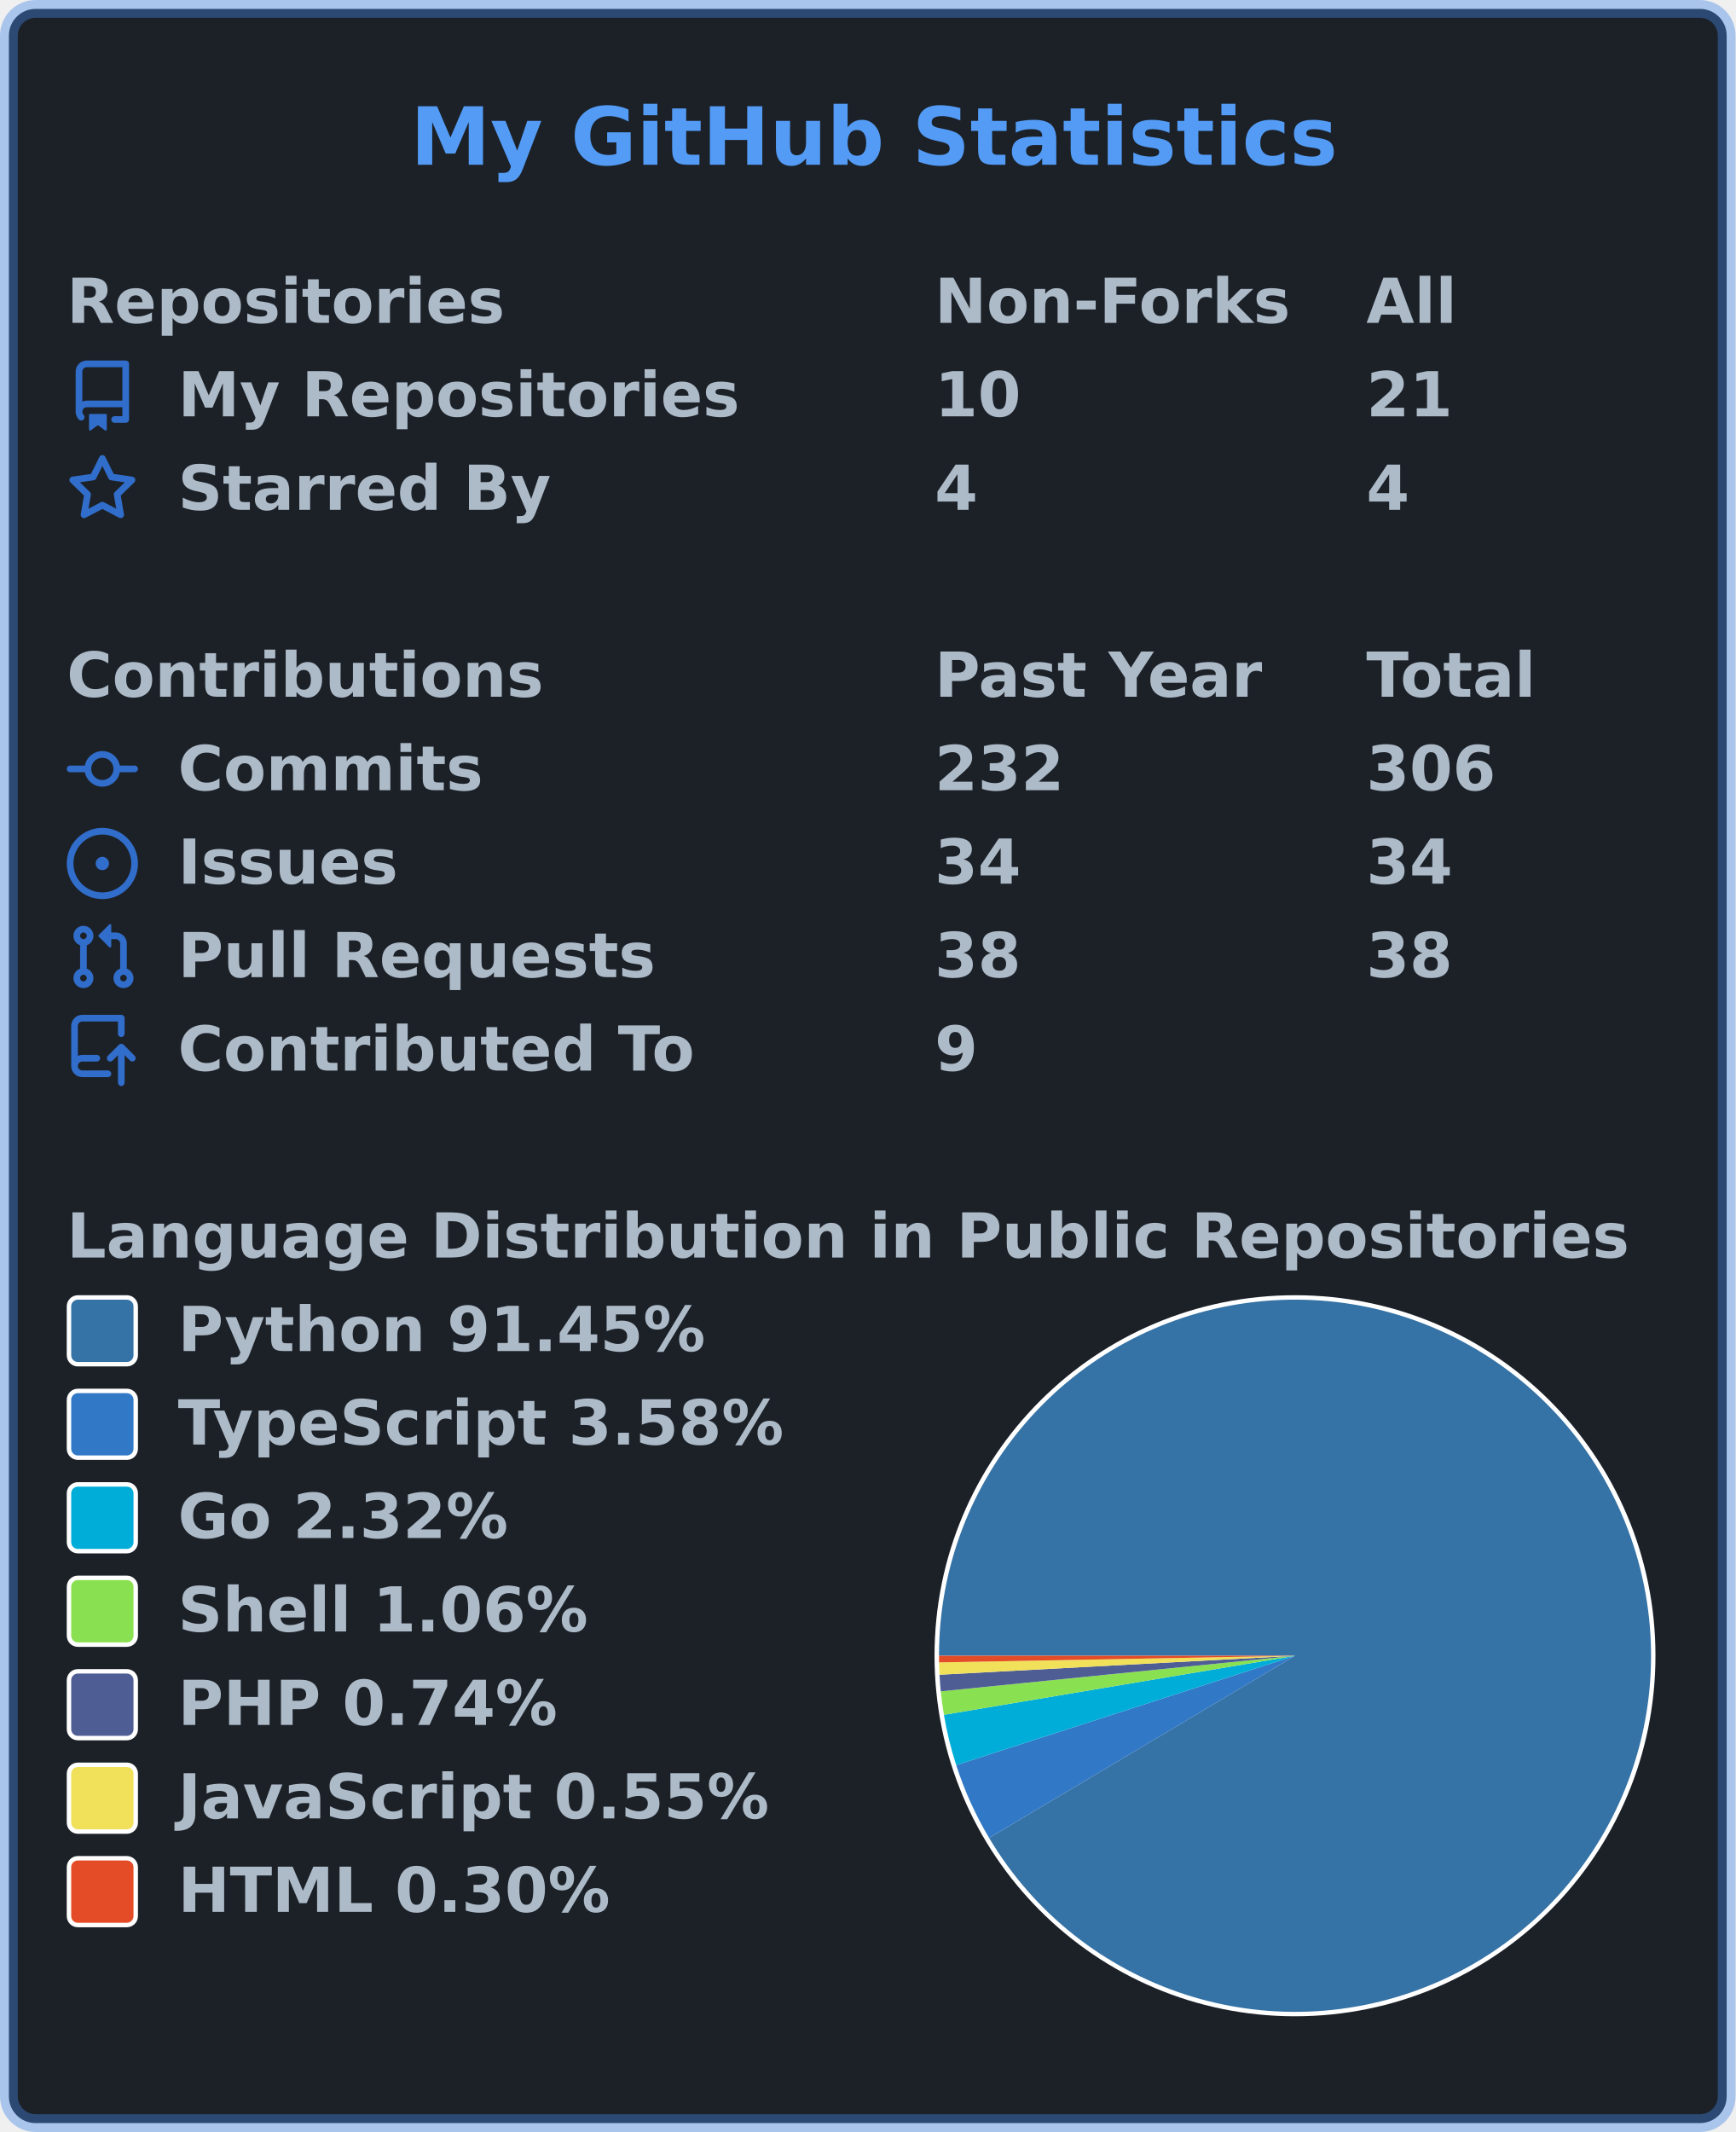
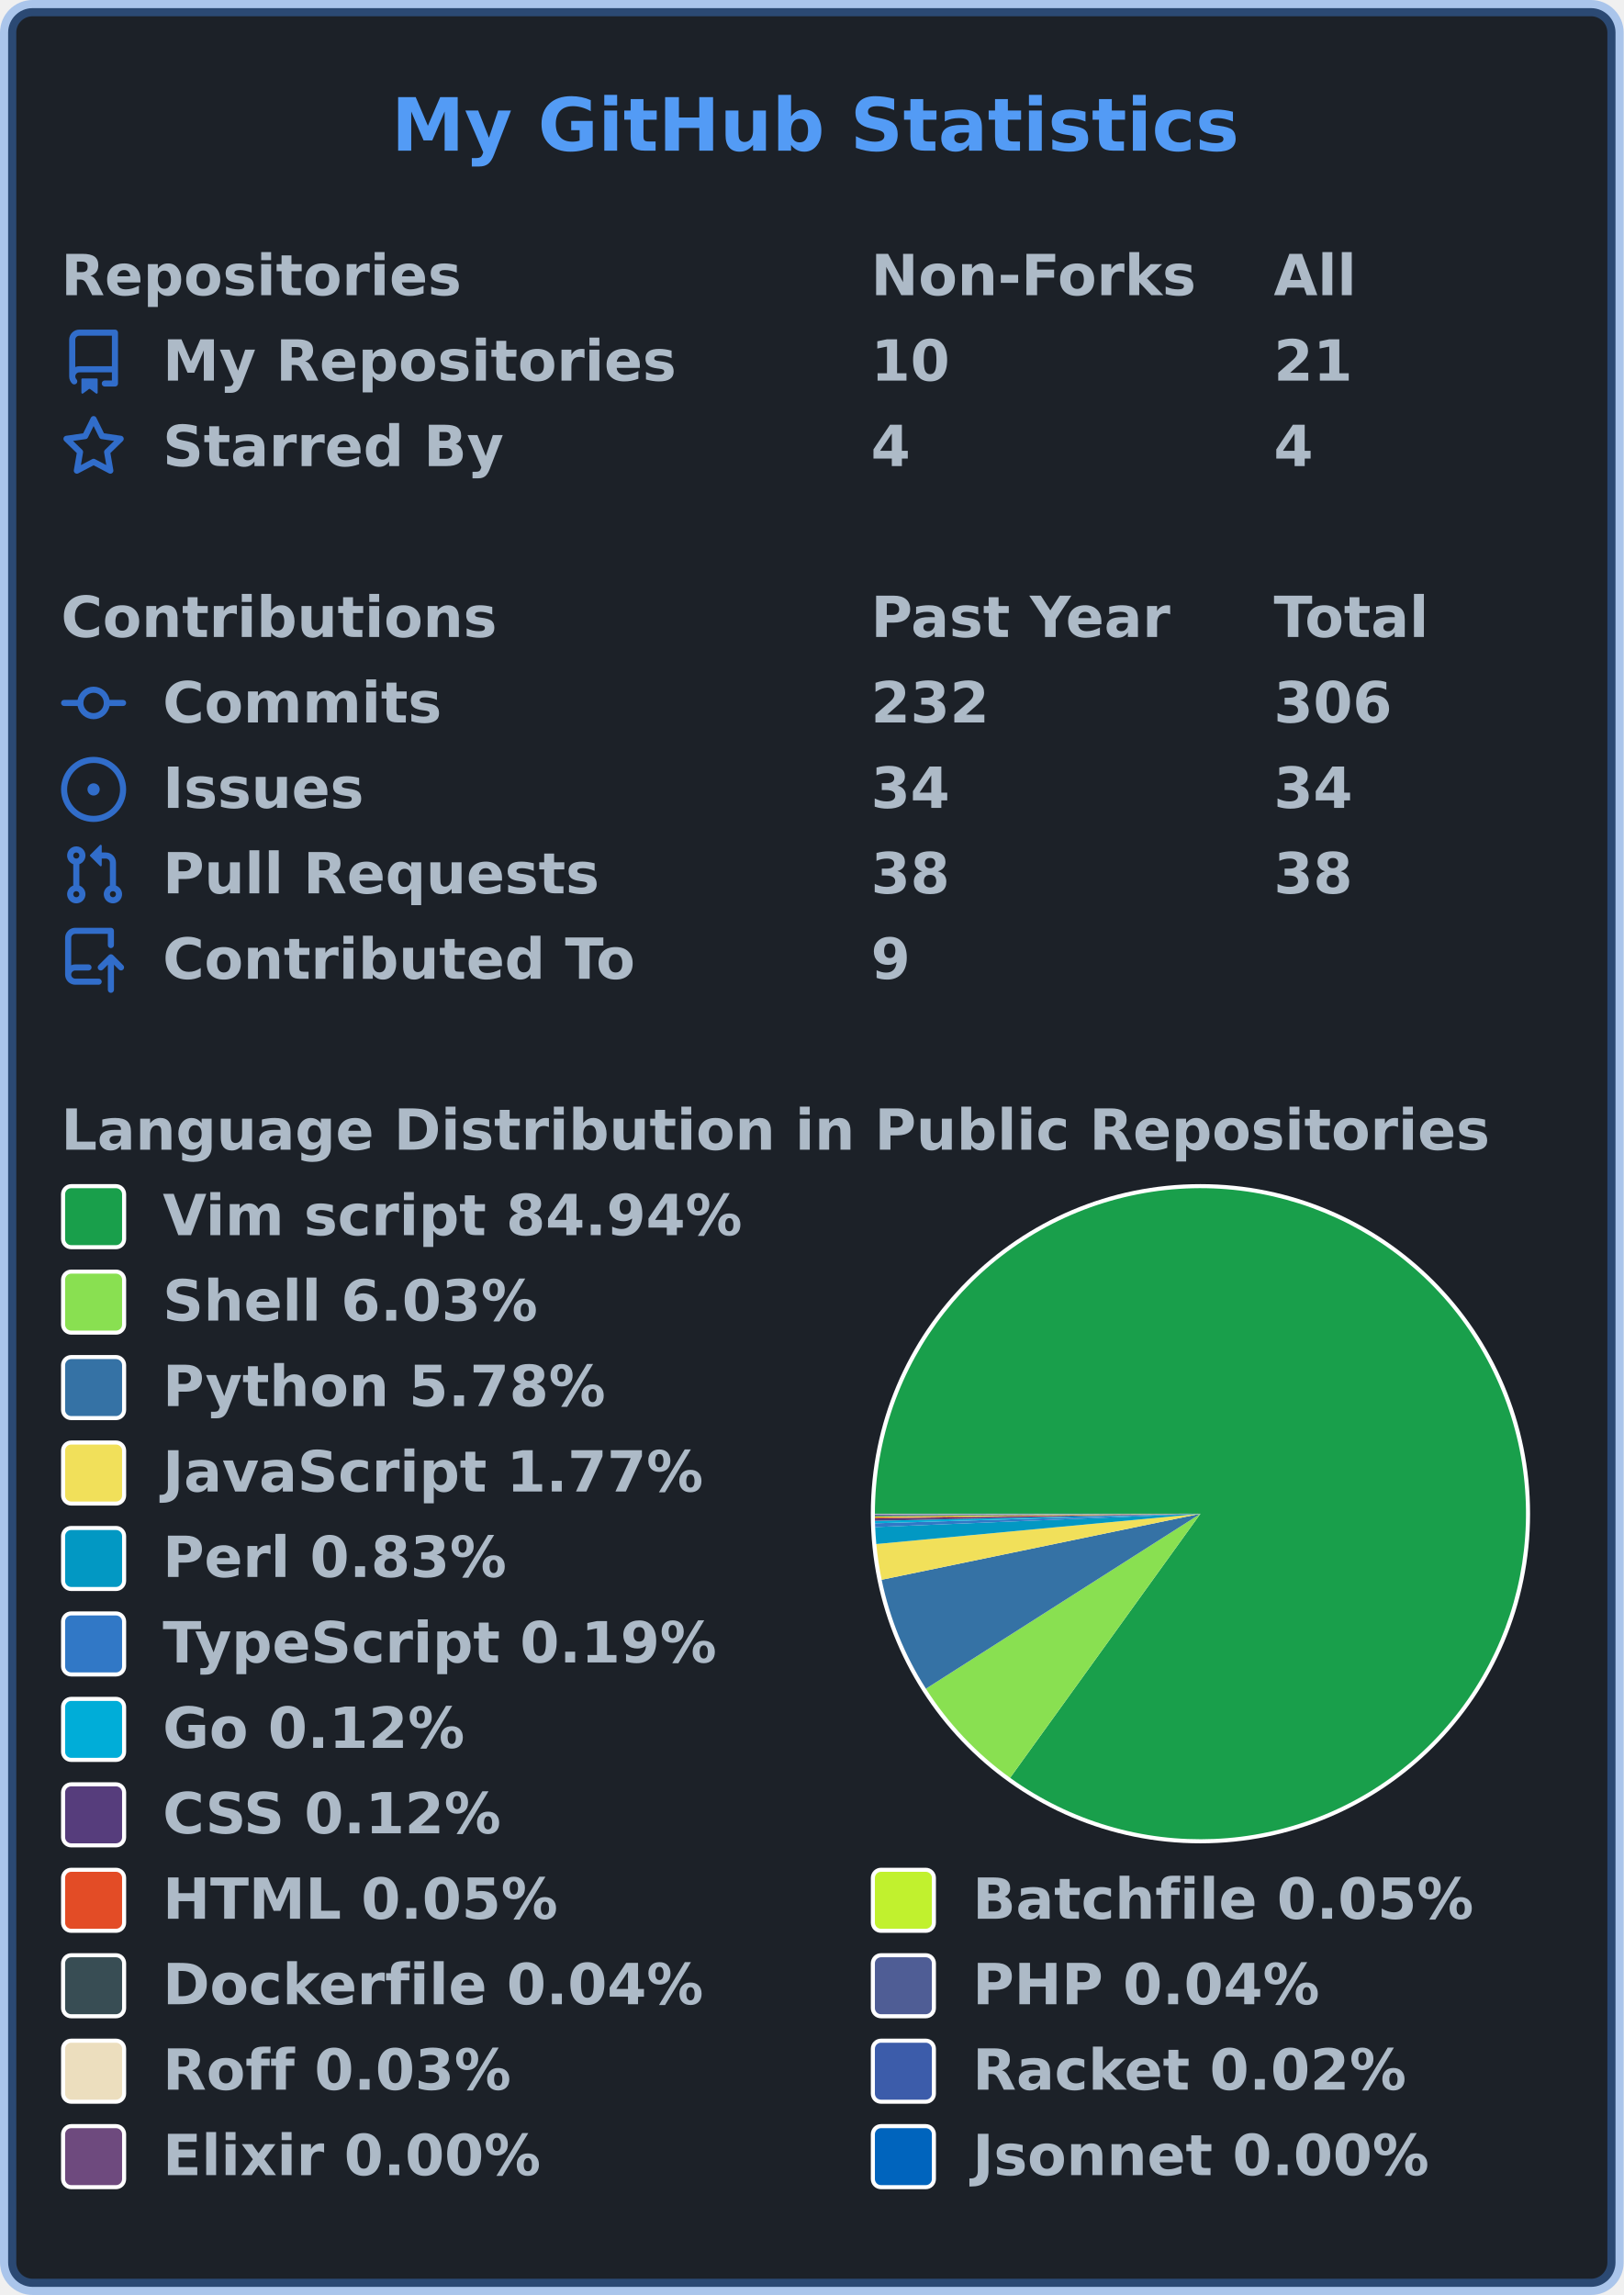
- <svg xmlns="http://www.w3.org/2000/svg" width="390" height="479" viewBox="0 0 390 479" lang="en" xml:lang="en">
-   <rect x="2" y="2" stroke-width="4" rx="6" width="386" height="475" stroke="rgba(65,132,228,0.4)" fill="#1c2128" />
+ <svg xmlns="http://www.w3.org/2000/svg" width="399" height="564" viewBox="0 0 399 564" lang="en" xml:lang="en">
+   <rect x="2" y="2" stroke-width="4" rx="6" width="395" height="560" stroke="rgba(65,132,228,0.4)" fill="#1c2128" />
  <g font-weight="600" font-size="110pt" font-family="Verdana,Geneva,DejaVu Sans,sans-serif" text-rendering="geometricPrecision">
-     <text x="750" y="301" lengthAdjust="spacingAndGlyphs" textLength="1671" transform="scale(0.123)" fill="#539bf5">My GitHub Statistics</text>
+     <text x="782" y="301" lengthAdjust="spacingAndGlyphs" textLength="1671" transform="scale(0.123)" fill="#539bf5">My GitHub Statistics</text>
    <g transform="translate(0, 60)" fill="#adbac7">
      <g transform="translate(15, 0)">
        <g transform="scale(0.095)">
          <text x="0" y="132" textLength="1020" lengthAdjust="spacingAndGlyphs">Repositories</text>
-           <text x="2053" y="132" textLength="832" lengthAdjust="spacingAndGlyphs">Non-Forks</text>
-           <text x="3074" y="132" textLength="206" lengthAdjust="spacingAndGlyphs">All</text>
+           <text x="2095" y="132" textLength="832" lengthAdjust="spacingAndGlyphs">Non-Forks</text>
+           <text x="3137" y="132" textLength="206" lengthAdjust="spacingAndGlyphs">All</text>
        </g>
      </g>
      <g transform="translate(15, 21)">
        <path fill="#316dca" fill-rule="evenodd" d="M2 2.5A2.5 2.5 0 014.5 0h8.75a.75.75 0 01.75.75v12.5a.75.75 0 01-.75.75h-2.5a.75.75 0 110-1.5h1.75v-2h-8a1 1 0 00-.714 1.7.75.75 0 01-1.072 1.05A2.495 2.495 0 012 11.5v-9zm10.5-1V9h-8c-.356 0-.694.074-1 .208V2.5a1 1 0 011-1h8zM5 12.25v3.25a.25.25 0 00.4.2l1.45-1.087a.25.25 0 01.3 0L8.6 15.7a.25.25 0 00.4-.2v-3.25a.25.25 0 00-.25-.25h-3.5a.25.25 0 00-.25.25z" />
        <g transform="scale(0.095)">
          <text lengthAdjust="spacingAndGlyphs" textLength="1312" x="263" y="132">My Repositories</text>
-           <text lengthAdjust="spacingAndGlyphs" textLength="210" x="2053" y="132">10</text>
-           <text lengthAdjust="spacingAndGlyphs" textLength="210" x="3074" y="132">21</text>
+           <text lengthAdjust="spacingAndGlyphs" textLength="210" x="2095" y="132">10</text>
+           <text lengthAdjust="spacingAndGlyphs" textLength="210" x="3137" y="132">21</text>
        </g>
      </g>
      <g transform="translate(15, 42)">
        <path fill="#316dca" fill-rule="evenodd" d="M8 .25a.75.75 0 01.673.418l1.882 3.815 4.21.612a.75.75 0 01.416 1.279l-3.046 2.97.719 4.192a.75.75 0 01-1.088.791L8 12.347l-3.766 1.98a.75.75 0 01-1.088-.79l.72-4.194L.818 6.374a.75.75 0 01.416-1.28l4.21-.611L7.327.668A.75.75 0 018 .25zm0 2.445L6.615 5.5a.75.75 0 01-.564.41l-3.097.45 2.24 2.184a.75.75 0 01.216.664l-.528 3.084 2.769-1.456a.75.75 0 01.698 0l2.77 1.456-.53-3.084a.75.75 0 01.216-.664l2.24-2.183-3.096-.45a.75.75 0 01-.564-.41L8 2.694v.001z" />
        <g transform="scale(0.095)">
          <text lengthAdjust="spacingAndGlyphs" textLength="874" x="263" y="132">Starred By</text>
-           <text lengthAdjust="spacingAndGlyphs" textLength="105" x="2053" y="132">4</text>
-           <text lengthAdjust="spacingAndGlyphs" textLength="105" x="3074" y="132">4</text>
+           <text lengthAdjust="spacingAndGlyphs" textLength="105" x="2095" y="132">4</text>
+           <text lengthAdjust="spacingAndGlyphs" textLength="105" x="3137" y="132">4</text>
        </g>
      </g>
    </g>
    <g transform="translate(0, 144)" fill="#adbac7">
      <g transform="translate(15, 0)">
        <g transform="scale(0.095)">
          <text x="0" y="132" textLength="1112" lengthAdjust="spacingAndGlyphs">Contributions</text>
-           <text x="2053" y="132" textLength="774" lengthAdjust="spacingAndGlyphs">Past Year</text>
-           <text x="3074" y="132" textLength="414" lengthAdjust="spacingAndGlyphs">Total</text>
+           <text x="2095" y="132" textLength="774" lengthAdjust="spacingAndGlyphs">Past Year</text>
+           <text x="3137" y="132" textLength="414" lengthAdjust="spacingAndGlyphs">Total</text>
        </g>
      </g>
      <g transform="translate(15, 21)">
        <path fill="#316dca" fill-rule="evenodd" d="M10.5 7.75a2.5 2.5 0 11-5 0 2.5 2.5 0 015 0zm1.43.75a4.002 4.002 0 01-7.86 0H.75a.75.75 0 110-1.5h3.32a4.001 4.001 0 017.86 0h3.32a.75.75 0 110 1.5h-3.32z" />
        <g transform="scale(0.095)">
          <text lengthAdjust="spacingAndGlyphs" textLength="734" x="263" y="132">Commits</text>
-           <text lengthAdjust="spacingAndGlyphs" textLength="315" x="2053" y="132">232</text>
-           <text lengthAdjust="spacingAndGlyphs" textLength="315" x="3074" y="132">306</text>
+           <text lengthAdjust="spacingAndGlyphs" textLength="315" x="2095" y="132">232</text>
+           <text lengthAdjust="spacingAndGlyphs" textLength="315" x="3137" y="132">306</text>
        </g>
      </g>
      <g transform="translate(15, 42)">
        <path fill="#316dca" d="M8 9.5a1.5 1.5 0 100-3 1.5 1.5 0 000 3z" />
        <path fill="#316dca" fill-rule="evenodd" d="M8 0a8 8 0 100 16A8 8 0 008 0zM1.5 8a6.5 6.5 0 1113 0 6.5 6.5 0 01-13 0z" />
        <g transform="scale(0.095)">
          <text lengthAdjust="spacingAndGlyphs" textLength="512" x="263" y="132">Issues</text>
-           <text lengthAdjust="spacingAndGlyphs" textLength="210" x="2053" y="132">34</text>
-           <text lengthAdjust="spacingAndGlyphs" textLength="210" x="3074" y="132">34</text>
+           <text lengthAdjust="spacingAndGlyphs" textLength="210" x="2095" y="132">34</text>
+           <text lengthAdjust="spacingAndGlyphs" textLength="210" x="3137" y="132">34</text>
        </g>
      </g>
      <g transform="translate(15, 63)">
        <path fill="#316dca" fill-rule="evenodd" d="M7.177 3.073L9.573.677A.25.25 0 0110 .854v4.792a.25.25 0 01-.427.177L7.177 3.427a.25.25 0 010-.354zM3.75 2.5a.75.75 0 100 1.5.75.75 0 000-1.5zm-2.25.75a2.25 2.25 0 113 2.122v5.256a2.251 2.251 0 11-1.5 0V5.372A2.25 2.25 0 011.5 3.25zM11 2.5h-1V4h1a1 1 0 011 1v5.628a2.251 2.251 0 101.5 0V5A2.5 2.5 0 0011 2.5zm1 10.25a.75.75 0 111.5 0 .75.75 0 01-1.5 0zM3.75 12a.75.75 0 100 1.5.75.75 0 000-1.5z" />
        <g transform="scale(0.095)">
          <text lengthAdjust="spacingAndGlyphs" textLength="1113" x="263" y="132">Pull Requests</text>
-           <text lengthAdjust="spacingAndGlyphs" textLength="210" x="2053" y="132">38</text>
-           <text lengthAdjust="spacingAndGlyphs" textLength="210" x="3074" y="132">38</text>
+           <text lengthAdjust="spacingAndGlyphs" textLength="210" x="2095" y="132">38</text>
+           <text lengthAdjust="spacingAndGlyphs" textLength="210" x="3137" y="132">38</text>
        </g>
      </g>
      <g transform="translate(15, 84)">
        <path fill="#316dca" fill-rule="evenodd" d="M1 2.5A2.5 2.5 0 013.5 0h8.75a.75.75 0 01.75.75v3.5a.75.75 0 01-1.5 0V1.5h-8a1 1 0 00-1 1v6.708A2.492 2.492 0 013.5 9h3.25a.75.75 0 010 1.5H3.5a1 1 0 100 2h5.75a.75.75 0 010 1.5H3.5A2.5 2.5 0 011 11.5v-9zm13.23 7.79a.75.75 0 001.06-1.06l-2.505-2.505a.75.75 0 00-1.06 0L9.22 9.229a.75.75 0 001.06 1.061l1.225-1.224v6.184a.75.75 0 001.5 0V9.066l1.224 1.224z" />
        <g transform="scale(0.095)">
          <text lengthAdjust="spacingAndGlyphs" textLength="1234" x="263" y="132">Contributed To</text>
-           <text lengthAdjust="spacingAndGlyphs" textLength="105" x="2053" y="132">9</text>
+           <text lengthAdjust="spacingAndGlyphs" textLength="105" x="2095" y="132">9</text>
        </g>
      </g>
    </g>
    <g transform="translate(0, 270)" fill="#adbac7">
      <g transform="translate(15, 0)">
        <g transform="scale(0.095)">
          <text x="0" y="132" textLength="3652" lengthAdjust="spacingAndGlyphs">Language Distribution in Public Repositories</text>
        </g>
      </g>
-       <g transform="translate(210, 21)">
+       <g transform="translate(214, 21)">
        <circle cx="81" cy="81" r="81" fill="#ffffff" />
      </g>
-       <g transform="translate(211, 22)">
+       <g transform="translate(215, 22)">
        <g>
-           <path fill-rule="evenodd" fill="#3572A5" d="M 0.0,80 A 80 80 0 1 1 11.265 120.932 L 80,80 Z" />
-           <path fill-rule="evenodd" fill="#3178c6" d="M 11.265,120.932 A 80 80 0 0 1 3.868 104.576 L 80,80 Z" />
-           <path fill-rule="evenodd" fill="#00ADD8" d="M 3.868,104.576 A 80 80 0 0 1 1.108 93.268 L 80,80 Z" />
-           <path fill-rule="evenodd" fill="#89e051" d="M 1.108,93.268 A 80 80 0 0 1 0.401 87.998 L 80,80 Z" />
-           <path fill-rule="evenodd" fill="#4F5D95" d="M 0.401,87.998 A 80 80 0 0 1 0.114 84.265 L 80,80 Z" />
-           <path fill-rule="evenodd" fill="#f1e05a" d="M 0.114,84.265 A 80 80 0 0 1 0.014 81.49 L 80,80 Z" />
-           <path fill-rule="evenodd" fill="#e34c26" d="M 0.014,81.49 A 80 80 0 0 1 0.0 80 L 80,80 Z" />
+           <path fill-rule="evenodd" fill="#199f4b" d="M 0.0,80 A 80 80 0 1 1 33.229 144.904 L 80,80 Z" />
+           <path fill-rule="evenodd" fill="#89e051" d="M 33.229,144.904 A 80 80 0 0 1 12.537 122.998 L 80,80 Z" />
+           <path fill-rule="evenodd" fill="#3572A5" d="M 12.537,122.998 A 80 80 0 0 1 1.663 96.227 L 80,80 Z" />
+           <path fill-rule="evenodd" fill="#f1e05a" d="M 1.663,96.227 A 80 80 0 0 1 0.347 87.446 L 80,80 Z" />
+           <path fill-rule="evenodd" fill="#0298c3" d="M 0.347,87.446 A 80 80 0 0 1 0.067 83.278 L 80,80 Z" />
+           <path fill-rule="evenodd" fill="#3178c6" d="M 0.067,83.278 A 80 80 0 0 1 0.034 82.345 L 80,80 Z" />
+           <path fill-rule="evenodd" fill="#00ADD8" d="M 0.034,82.345 A 80 80 0 0 1 0.019 81.741 L 80,80 Z" />
+           <path fill-rule="evenodd" fill="#563d7c" d="M 0.019,81.741 A 80 80 0 0 1 0.008 81.161 L 80,80 Z" />
+           <path fill-rule="evenodd" fill="#e34c26" d="M 0.008,81.161 A 80 80 0 0 1 0.005 80.899 L 80,80 Z" />
+           <path fill-rule="evenodd" fill="#C1F12E" d="M 0.005,80.899 A 80 80 0 0 1 0.003 80.643 L 80,80 Z" />
+           <path fill-rule="evenodd" fill="#384d54" d="M 0.003,80.643 A 80 80 0 0 1 0.001 80.435 L 80,80 Z" />
+           <path fill-rule="evenodd" fill="#4F5D95" d="M 0.001,80.435 A 80 80 0 0 1 0 80.24 L 80,80 Z" />
+           <path fill-rule="evenodd" fill="#ecdebe" d="M 0,80.24 A 80 80 0 0 1 6.513907705141264e-05 80.102 L 80,80 Z" />
+           <path fill-rule="evenodd" fill="#3c5caa" d="M 6.513907705141264e-05,80.102 A 80 80 0 0 1 3.7271224186952168e-06 80.024 L 80,80 Z" />
+           <path fill-rule="evenodd" fill="#6e4a7e" d="M 3.7271224186952168e-06,80.024 A 80 80 0 0 1 1.2150533734711644e-07 80.004 L 80,80 Z" />
+           <path fill-rule="evenodd" fill="#0064bd" d="M 1.2150533734711644e-07,80.004 A 80 80 0 0 1 0.0 80 L 80,80 Z" />
          <animateTransform attributeName="transform" attributeType="XML" type="rotate" from="0 80 80" to="360 80 80" dur="10s" repeatCount="indefinite" />
        </g>
      </g>
      <g transform="translate(15, 21)">
-         <rect x="0.5" y="0.5" rx="2" width="15" height="15" fill="#3572A5" stroke-width="1" stroke="#ffffff" />
-         <text transform="scale(0.095)" x="263" y="132" textLength="1254" lengthAdjust="spacingAndGlyphs">Python 91.45%</text>
+         <rect x="0.5" y="0.5" rx="2" width="15" height="15" fill="#199f4b" stroke-width="1" stroke="#ffffff" />
+         <text transform="scale(0.095)" x="263" y="132" textLength="1514" lengthAdjust="spacingAndGlyphs">Vim script 84.94%</text>
      </g>
      <g transform="translate(15, 42)">
-         <rect x="0.5" y="0.5" rx="2" width="15" height="15" fill="#3178c6" stroke-width="1" stroke="#ffffff" />
-         <text transform="scale(0.095)" x="263" y="132" textLength="1462" lengthAdjust="spacingAndGlyphs">TypeScript 3.58%</text>
+         <rect x="0.5" y="0.5" rx="2" width="15" height="15" fill="#89e051" stroke-width="1" stroke="#ffffff" />
+         <text transform="scale(0.095)" x="263" y="132" textLength="982" lengthAdjust="spacingAndGlyphs">Shell 6.03%</text>
      </g>
      <g transform="translate(15, 63)">
-         <rect x="0.5" y="0.5" rx="2" width="15" height="15" fill="#00ADD8" stroke-width="1" stroke="#ffffff" />
-         <text transform="scale(0.095)" x="263" y="132" textLength="806" lengthAdjust="spacingAndGlyphs">Go 2.32%</text>
+         <rect x="0.5" y="0.5" rx="2" width="15" height="15" fill="#3572A5" stroke-width="1" stroke="#ffffff" />
+         <text transform="scale(0.095)" x="263" y="132" textLength="1149" lengthAdjust="spacingAndGlyphs">Python 5.78%</text>
      </g>
      <g transform="translate(15, 84)">
-         <rect x="0.5" y="0.5" rx="2" width="15" height="15" fill="#89e051" stroke-width="1" stroke="#ffffff" />
-         <text transform="scale(0.095)" x="263" y="132" textLength="982" lengthAdjust="spacingAndGlyphs">Shell 1.06%</text>
+         <rect x="0.5" y="0.5" rx="2" width="15" height="15" fill="#f1e05a" stroke-width="1" stroke="#ffffff" />
+         <text transform="scale(0.095)" x="263" y="132" textLength="1412" lengthAdjust="spacingAndGlyphs">JavaScript 1.77%</text>
      </g>
      <g transform="translate(15, 105)">
-         <rect x="0.5" y="0.5" rx="2" width="15" height="15" fill="#4F5D95" stroke-width="1" stroke="#ffffff" />
-         <text transform="scale(0.095)" x="263" y="132" textLength="900" lengthAdjust="spacingAndGlyphs">PHP 0.74%</text>
+         <rect x="0.5" y="0.5" rx="2" width="15" height="15" fill="#0298c3" stroke-width="1" stroke="#ffffff" />
+         <text transform="scale(0.095)" x="263" y="132" textLength="892" lengthAdjust="spacingAndGlyphs">Perl 0.83%</text>
      </g>
      <g transform="translate(15, 126)">
-         <rect x="0.5" y="0.5" rx="2" width="15" height="15" fill="#f1e05a" stroke-width="1" stroke="#ffffff" />
-         <text transform="scale(0.095)" x="263" y="132" textLength="1412" lengthAdjust="spacingAndGlyphs">JavaScript 0.55%</text>
+         <rect x="0.5" y="0.5" rx="2" width="15" height="15" fill="#3178c6" stroke-width="1" stroke="#ffffff" />
+         <text transform="scale(0.095)" x="263" y="132" textLength="1462" lengthAdjust="spacingAndGlyphs">TypeScript 0.19%</text>
      </g>
      <g transform="translate(15, 147)">
+         <rect x="0.5" y="0.5" rx="2" width="15" height="15" fill="#00ADD8" stroke-width="1" stroke="#ffffff" />
+         <text transform="scale(0.095)" x="263" y="132" textLength="806" lengthAdjust="spacingAndGlyphs">Go 0.12%</text>
+       </g>
+       <g transform="translate(15, 168)">
+         <rect x="0.5" y="0.5" rx="2" width="15" height="15" fill="#563d7c" stroke-width="1" stroke="#ffffff" />
+         <text transform="scale(0.095)" x="263" y="132" textLength="903" lengthAdjust="spacingAndGlyphs">CSS 0.12%</text>
+       </g>
+       <g transform="translate(15, 189)">
        <rect x="0.5" y="0.5" rx="2" width="15" height="15" fill="#e34c26" stroke-width="1" stroke="#ffffff" />
-         <text transform="scale(0.095)" x="263" y="132" textLength="1036" lengthAdjust="spacingAndGlyphs">HTML 0.30%</text>
+         <text transform="scale(0.095)" x="263" y="132" textLength="1036" lengthAdjust="spacingAndGlyphs">HTML 0.05%</text>
+         <rect x="199.5" y="0.5" rx="2" width="15" height="15" fill="#C1F12E" stroke-width="1" stroke="#ffffff" />
+         <text transform="scale(0.095)" x="2358" y="132" textLength="1304" lengthAdjust="spacingAndGlyphs">Batchfile 0.05%</text>
+       </g>
+       <g transform="translate(15, 210)">
+         <rect x="0.5" y="0.5" rx="2" width="15" height="15" fill="#384d54" stroke-width="1" stroke="#ffffff" />
+         <text transform="scale(0.095)" x="263" y="132" textLength="1414" lengthAdjust="spacingAndGlyphs">Dockerfile 0.04%</text>
+         <rect x="199.5" y="0.5" rx="2" width="15" height="15" fill="#4F5D95" stroke-width="1" stroke="#ffffff" />
+         <text transform="scale(0.095)" x="2358" y="132" textLength="900" lengthAdjust="spacingAndGlyphs">PHP 0.04%</text>
+       </g>
+       <g transform="translate(15, 231)">
+         <rect x="0.5" y="0.5" rx="2" width="15" height="15" fill="#ecdebe" stroke-width="1" stroke="#ffffff" />
+         <text transform="scale(0.095)" x="263" y="132" textLength="909" lengthAdjust="spacingAndGlyphs">Roff 0.03%</text>
+         <rect x="199.5" y="0.5" rx="2" width="15" height="15" fill="#3c5caa" stroke-width="1" stroke="#ffffff" />
+         <text transform="scale(0.095)" x="2358" y="132" textLength="1144" lengthAdjust="spacingAndGlyphs">Racket 0.02%</text>
+       </g>
+       <g transform="translate(15, 252)">
+         <rect x="0.5" y="0.5" rx="2" width="15" height="15" fill="#6e4a7e" stroke-width="1" stroke="#ffffff" />
+         <text transform="scale(0.095)" x="263" y="132" textLength="987" lengthAdjust="spacingAndGlyphs">Elixir 0.00%</text>
+         <rect x="199.5" y="0.5" rx="2" width="15" height="15" fill="#0064bd" stroke-width="1" stroke="#ffffff" />
+         <text transform="scale(0.095)" x="2358" y="132" textLength="1197" lengthAdjust="spacingAndGlyphs">Jsonnet 0.00%</text>
      </g>
    </g>
  </g>
</svg>
